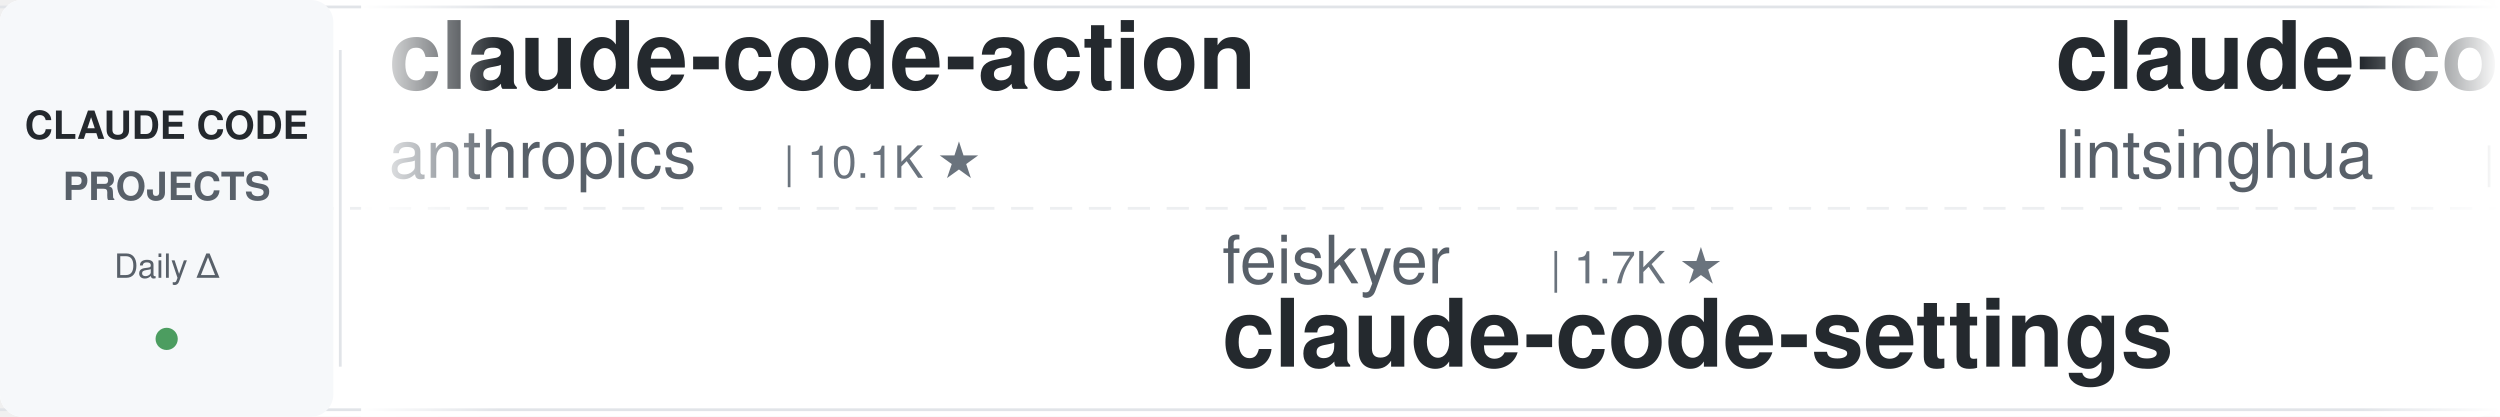
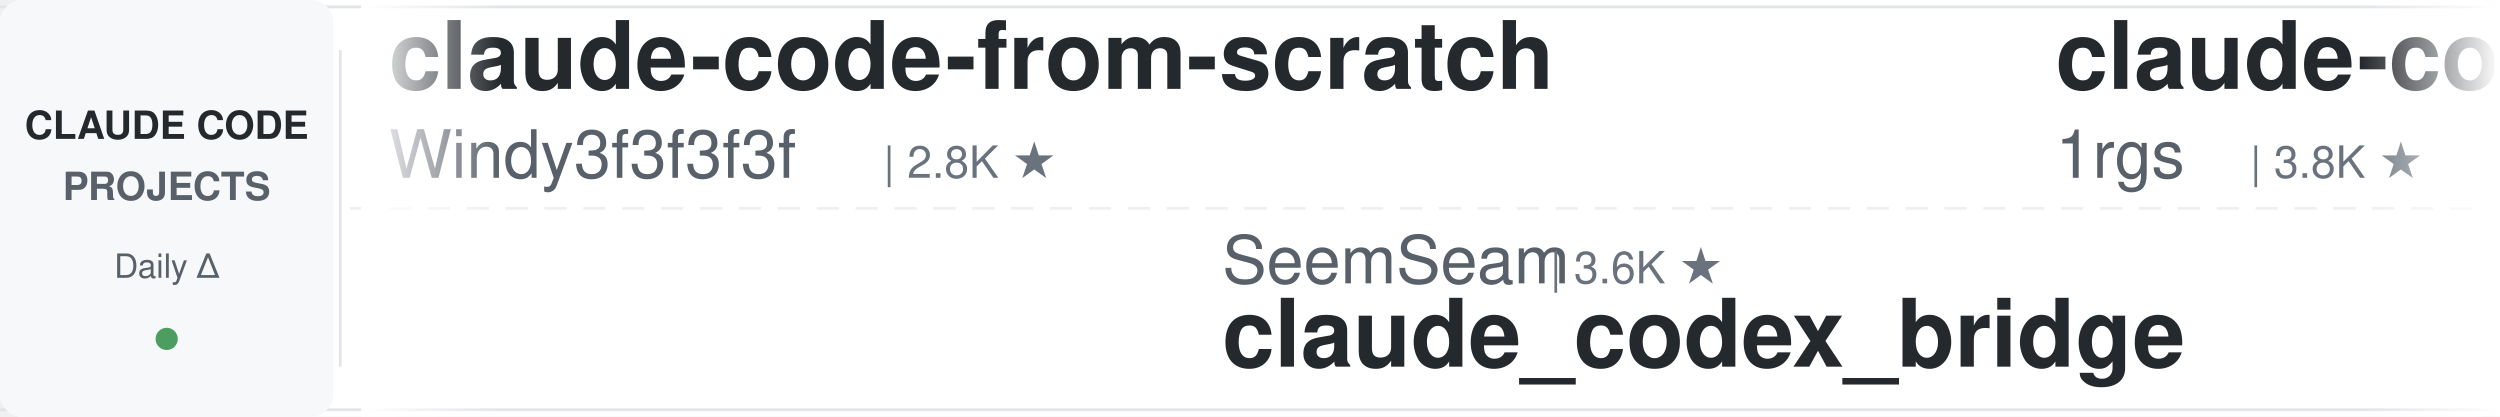
<svg xmlns="http://www.w3.org/2000/svg" width="900" height="150">
  <defs>
    <linearGradient id="leftFade" x1="0%" y1="0%" x2="100%" y2="0%">
      <stop offset="0%" style="stop-color:#ffffff;stop-opacity:1" />
      <stop offset="100%" style="stop-color:#ffffff;stop-opacity:0" />
    </linearGradient>
    <linearGradient id="rightFade" x1="0%" y1="0%" x2="100%" y2="0%">
      <stop offset="0%" style="stop-color:#ffffff;stop-opacity:0" />
      <stop offset="100%" style="stop-color:#ffffff;stop-opacity:1" />
    </linearGradient>
  </defs>
  <rect width="900" height="150" fill="#ffffff" rx="8" />
  <rect x="0" y="2" width="900" height="1" fill="#e1e4e8" />
  <rect x="0" y="147" width="900" height="1" fill="#e1e4e8" />
  <line x1="0" y1="75" x2="900" y2="75" stroke="#e1e4e8" stroke-width="1" stroke-dasharray="8 6" opacity="0.6" />
  <rect x="0" y="0" width="120" height="150" fill="#f6f8fa" rx="8" />
  <text x="60" y="50" font-family="-apple-system, BlinkMacSystemFont, 'Segoe UI', Helvetica, Arial, sans-serif" font-size="14" font-weight="600" fill="#24292e" text-anchor="middle">CLAUDE CODE</text>
  <text x="60" y="72" font-family="-apple-system, BlinkMacSystemFont, 'Segoe UI', Helvetica, Arial, sans-serif" font-size="14" font-weight="600" fill="#586069" text-anchor="middle">PROJECTS</text>
  <text x="60" y="100" font-family="-apple-system, BlinkMacSystemFont, 'Segoe UI', Helvetica, Arial, sans-serif" font-size="12" font-weight="500" fill="#586069" text-anchor="middle">Daily Δ</text>
  <circle cx="60" cy="122" r="4" fill="#22863a" opacity="0.8" />
  <rect x="122" y="18" width="1" height="114" fill="#e1e4e8" />
  <clipPath id="tickerClip">
    <rect x="130" y="0" width="770" height="150" />
  </clipPath>
  <g clip-path="url(#tickerClip)">
    <g id="tickerItems">
      <animateTransform attributeName="transform" attributeType="XML" type="translate" from="0 0" to="-3000 0" dur="54s" repeatCount="indefinite" />
      <g transform="translate(0, 0)">
-         <text x="140" y="32" font-family="-apple-system, BlinkMacSystemFont, 'Segoe UI', Helvetica, Arial, sans-serif" font-size="34" font-weight="600" fill="#24292e">claude-code-action</text>
-         <text x="140" y="64" font-family="-apple-system, BlinkMacSystemFont, 'Segoe UI', Helvetica, Arial, sans-serif" font-size="24" font-weight="400" fill="#586069">anthropics</text>
-         <text x="282" y="64" font-family="-apple-system, BlinkMacSystemFont, 'Segoe UI', Helvetica, Arial, sans-serif" font-size="16" font-weight="500" fill="#6a737d">| 10.1K ★</text>
+         <text x="140" y="32" font-family="-apple-system, BlinkMacSystemFont, 'Segoe UI', Helvetica, Arial, sans-serif" font-size="34" font-weight="600" fill="#24292e">claude-code-from-scratch</text>
+         <text x="140" y="64" font-family="-apple-system, BlinkMacSystemFont, 'Segoe UI', Helvetica, Arial, sans-serif" font-size="24" font-weight="400" fill="#586069">Windy3f3f3f3f</text>
+         <text x="318" y="64" font-family="-apple-system, BlinkMacSystemFont, 'Segoe UI', Helvetica, Arial, sans-serif" font-size="16" font-weight="500" fill="#6a737d">| 2.8K ★</text>
      </g>
      <g transform="translate(300, 0)">
-         <text x="140" y="102" font-family="-apple-system, BlinkMacSystemFont, 'Segoe UI', Helvetica, Arial, sans-serif" font-size="24" font-weight="400" fill="#586069">feiskyer</text>
-         <text x="258" y="102" font-family="-apple-system, BlinkMacSystemFont, 'Segoe UI', Helvetica, Arial, sans-serif" font-size="16" font-weight="500" fill="#6a737d">| 1.7K ★</text>
-         <text x="140" y="132" font-family="-apple-system, BlinkMacSystemFont, 'Segoe UI', Helvetica, Arial, sans-serif" font-size="34" font-weight="600" fill="#24292e">claude-code-settings</text>
+         <text x="140" y="102" font-family="-apple-system, BlinkMacSystemFont, 'Segoe UI', Helvetica, Arial, sans-serif" font-size="24" font-weight="400" fill="#586069">SeemSeam</text>
+         <text x="258" y="102" font-family="-apple-system, BlinkMacSystemFont, 'Segoe UI', Helvetica, Arial, sans-serif" font-size="16" font-weight="500" fill="#6a737d">| 3.6K ★</text>
+         <text x="140" y="132" font-family="-apple-system, BlinkMacSystemFont, 'Segoe UI', Helvetica, Arial, sans-serif" font-size="34" font-weight="600" fill="#24292e">claude_codex_bridge</text>
      </g>
      <g transform="translate(600, 0)">
-         <text x="140" y="32" font-family="-apple-system, BlinkMacSystemFont, 'Segoe UI', Helvetica, Arial, sans-serif" font-size="34" font-weight="600" fill="#24292e">claude-code-book</text>
-         <text x="140" y="64" font-family="-apple-system, BlinkMacSystemFont, 'Segoe UI', Helvetica, Arial, sans-serif" font-size="24" font-weight="400" fill="#586069">lintsinghua</text>
-         <text x="294" y="64" font-family="-apple-system, BlinkMacSystemFont, 'Segoe UI', Helvetica, Arial, sans-serif" font-size="16" font-weight="500" fill="#6a737d">| 4.4K ★</text>
+         <text x="140" y="32" font-family="-apple-system, BlinkMacSystemFont, 'Segoe UI', Helvetica, Arial, sans-serif" font-size="34" font-weight="600" fill="#24292e">claude-code-proxy</text>
+         <text x="140" y="64" font-family="-apple-system, BlinkMacSystemFont, 'Segoe UI', Helvetica, Arial, sans-serif" font-size="24" font-weight="400" fill="#586069">1rgs</text>
+         <text x="210" y="64" font-family="-apple-system, BlinkMacSystemFont, 'Segoe UI', Helvetica, Arial, sans-serif" font-size="16" font-weight="500" fill="#6a737d">| 3.8K ★</text>
      </g>
      <g transform="translate(900, 0)">
-         <text x="140" y="102" font-family="-apple-system, BlinkMacSystemFont, 'Segoe UI', Helvetica, Arial, sans-serif" font-size="24" font-weight="400" fill="#586069">LING71671</text>
-         <text x="270" y="102" font-family="-apple-system, BlinkMacSystemFont, 'Segoe UI', Helvetica, Arial, sans-serif" font-size="16" font-weight="500" fill="#6a737d">| 995 ★</text>
-         <text x="140" y="132" font-family="-apple-system, BlinkMacSystemFont, 'Segoe UI', Helvetica, Arial, sans-serif" font-size="34" font-weight="600" fill="#24292e">Open-ClaudeCode</text>
+         <text x="140" y="102" font-family="-apple-system, BlinkMacSystemFont, 'Segoe UI', Helvetica, Arial, sans-serif" font-size="24" font-weight="400" fill="#586069">daymade</text>
+         <text x="246" y="102" font-family="-apple-system, BlinkMacSystemFont, 'Segoe UI', Helvetica, Arial, sans-serif" font-size="16" font-weight="500" fill="#6a737d">| 1.5K ★</text>
+         <text x="140" y="132" font-family="-apple-system, BlinkMacSystemFont, 'Segoe UI', Helvetica, Arial, sans-serif" font-size="34" font-weight="600" fill="#24292e">claude-code-skills</text>
      </g>
      <g transform="translate(1200, 0)">
-         <text x="140" y="32" font-family="-apple-system, BlinkMacSystemFont, 'Segoe UI', Helvetica, Arial, sans-serif" font-size="34" font-weight="600" fill="#24292e">claude-code-my-workflow</text>
-         <text x="140" y="64" font-family="-apple-system, BlinkMacSystemFont, 'Segoe UI', Helvetica, Arial, sans-serif" font-size="24" font-weight="400" fill="#586069">pedrohcgs</text>
-         <text x="270" y="64" font-family="-apple-system, BlinkMacSystemFont, 'Segoe UI', Helvetica, Arial, sans-serif" font-size="16" font-weight="500" fill="#6a737d">| 1.7K ★</text>
+         <text x="140" y="32" font-family="-apple-system, BlinkMacSystemFont, 'Segoe UI', Helvetica, Arial, sans-serif" font-size="34" font-weight="600" fill="#24292e">claude-code-harness</text>
+         <text x="140" y="64" font-family="-apple-system, BlinkMacSystemFont, 'Segoe UI', Helvetica, Arial, sans-serif" font-size="24" font-weight="400" fill="#586069">Chachamaru127</text>
+         <text x="318" y="64" font-family="-apple-system, BlinkMacSystemFont, 'Segoe UI', Helvetica, Arial, sans-serif" font-size="16" font-weight="500" fill="#6a737d">| 3.2K ★</text>
      </g>
      <g transform="translate(1500, 0)">
-         <text x="140" y="102" font-family="-apple-system, BlinkMacSystemFont, 'Segoe UI', Helvetica, Arial, sans-serif" font-size="24" font-weight="400" fill="#586069">Maciek-roboblog</text>
-         <text x="342" y="102" font-family="-apple-system, BlinkMacSystemFont, 'Segoe UI', Helvetica, Arial, sans-serif" font-size="16" font-weight="500" fill="#6a737d">| 8.8K ★</text>
-         <text x="140" y="132" font-family="-apple-system, BlinkMacSystemFont, 'Segoe UI', Helvetica, Arial, sans-serif" font-size="34" font-weight="600" fill="#24292e">Claude-Code-Usage-Monito...</text>
+         <text x="140" y="102" font-family="-apple-system, BlinkMacSystemFont, 'Segoe UI', Helvetica, Arial, sans-serif" font-size="24" font-weight="400" fill="#586069">jqueryscript</text>
+         <text x="306" y="102" font-family="-apple-system, BlinkMacSystemFont, 'Segoe UI', Helvetica, Arial, sans-serif" font-size="16" font-weight="500" fill="#6a737d">| 557 ★</text>
+         <text x="140" y="132" font-family="-apple-system, BlinkMacSystemFont, 'Segoe UI', Helvetica, Arial, sans-serif" font-size="34" font-weight="600" fill="#24292e">awesome-claude-code</text>
      </g>
      <g transform="translate(1800, 0)">
-         <text x="140" y="32" font-family="-apple-system, BlinkMacSystemFont, 'Segoe UI', Helvetica, Arial, sans-serif" font-size="34" font-weight="600" fill="#24292e">pi-vs-claude-code</text>
-         <text x="140" y="64" font-family="-apple-system, BlinkMacSystemFont, 'Segoe UI', Helvetica, Arial, sans-serif" font-size="24" font-weight="400" fill="#586069">disler</text>
-         <text x="234" y="64" font-family="-apple-system, BlinkMacSystemFont, 'Segoe UI', Helvetica, Arial, sans-serif" font-size="16" font-weight="500" fill="#6a737d">| 1.7K ★</text>
+         <text x="140" y="32" font-family="-apple-system, BlinkMacSystemFont, 'Segoe UI', Helvetica, Arial, sans-serif" font-size="34" font-weight="600" fill="#24292e">claude-code-spec-workflo...</text>
+         <text x="140" y="64" font-family="-apple-system, BlinkMacSystemFont, 'Segoe UI', Helvetica, Arial, sans-serif" font-size="24" font-weight="400" fill="#586069">Pimzino</text>
+         <text x="246" y="64" font-family="-apple-system, BlinkMacSystemFont, 'Segoe UI', Helvetica, Arial, sans-serif" font-size="16" font-weight="500" fill="#6a737d">| 3.9K ★</text>
      </g>
      <g transform="translate(2100, 0)">
-         <text x="140" y="102" font-family="-apple-system, BlinkMacSystemFont, 'Segoe UI', Helvetica, Arial, sans-serif" font-size="24" font-weight="400" fill="#586069">wesammustafa</text>
-         <text x="306" y="102" font-family="-apple-system, BlinkMacSystemFont, 'Segoe UI', Helvetica, Arial, sans-serif" font-size="16" font-weight="500" fill="#6a737d">| 3.7K ★</text>
-         <text x="140" y="132" font-family="-apple-system, BlinkMacSystemFont, 'Segoe UI', Helvetica, Arial, sans-serif" font-size="34" font-weight="600" fill="#24292e">Claude-Code-Quest</text>
+         <text x="140" y="102" font-family="-apple-system, BlinkMacSystemFont, 'Segoe UI', Helvetica, Arial, sans-serif" font-size="24" font-weight="400" fill="#586069">disler</text>
+         <text x="234" y="102" font-family="-apple-system, BlinkMacSystemFont, 'Segoe UI', Helvetica, Arial, sans-serif" font-size="16" font-weight="500" fill="#6a737d">| 4.0K ★</text>
+         <text x="140" y="132" font-family="-apple-system, BlinkMacSystemFont, 'Segoe UI', Helvetica, Arial, sans-serif" font-size="34" font-weight="600" fill="#24292e">claude-code-hooks-master...</text>
      </g>
      <g transform="translate(2400, 0)">
-         <text x="140" y="32" font-family="-apple-system, BlinkMacSystemFont, 'Segoe UI', Helvetica, Arial, sans-serif" font-size="34" font-weight="600" fill="#24292e">awesome-claude-code-tool...</text>
-         <text x="140" y="64" font-family="-apple-system, BlinkMacSystemFont, 'Segoe UI', Helvetica, Arial, sans-serif" font-size="24" font-weight="400" fill="#586069">rohitg00</text>
-         <text x="258" y="64" font-family="-apple-system, BlinkMacSystemFont, 'Segoe UI', Helvetica, Arial, sans-serif" font-size="16" font-weight="500" fill="#6a737d">| 2.9K ★</text>
+         <text x="140" y="32" font-family="-apple-system, BlinkMacSystemFont, 'Segoe UI', Helvetica, Arial, sans-serif" font-size="34" font-weight="600" fill="#24292e">claude-code-proxy</text>
+         <text x="140" y="64" font-family="-apple-system, BlinkMacSystemFont, 'Segoe UI', Helvetica, Arial, sans-serif" font-size="24" font-weight="400" fill="#586069">fuergaosi233</text>
+         <text x="306" y="64" font-family="-apple-system, BlinkMacSystemFont, 'Segoe UI', Helvetica, Arial, sans-serif" font-size="16" font-weight="500" fill="#6a737d">| 2.8K ★</text>
      </g>
      <g transform="translate(2700, 0)">
-         <text x="140" y="102" font-family="-apple-system, BlinkMacSystemFont, 'Segoe UI', Helvetica, Arial, sans-serif" font-size="24" font-weight="400" fill="#586069">WorldFlowAI</text>
-         <text x="294" y="102" font-family="-apple-system, BlinkMacSystemFont, 'Segoe UI', Helvetica, Arial, sans-serif" font-size="16" font-weight="500" fill="#6a737d">| 6.8K ★</text>
-         <text x="140" y="132" font-family="-apple-system, BlinkMacSystemFont, 'Segoe UI', Helvetica, Arial, sans-serif" font-size="34" font-weight="600" fill="#24292e">everything-claude-code</text>
+         <text x="140" y="102" font-family="-apple-system, BlinkMacSystemFont, 'Segoe UI', Helvetica, Arial, sans-serif" font-size="24" font-weight="400" fill="#586069">huangserva</text>
+         <text x="282" y="102" font-family="-apple-system, BlinkMacSystemFont, 'Segoe UI', Helvetica, Arial, sans-serif" font-size="16" font-weight="500" fill="#6a737d">| 633 ★</text>
+         <text x="140" y="132" font-family="-apple-system, BlinkMacSystemFont, 'Segoe UI', Helvetica, Arial, sans-serif" font-size="34" font-weight="600" fill="#24292e">claude-code-cli</text>
      </g>
      <g transform="translate(3000, 0)">
-         <text x="140" y="32" font-family="-apple-system, BlinkMacSystemFont, 'Segoe UI', Helvetica, Arial, sans-serif" font-size="34" font-weight="600" fill="#24292e">claude-code-action</text>
-         <text x="140" y="64" font-family="-apple-system, BlinkMacSystemFont, 'Segoe UI', Helvetica, Arial, sans-serif" font-size="24" font-weight="400" fill="#586069">anthropics</text>
-         <text x="282" y="64" font-family="-apple-system, BlinkMacSystemFont, 'Segoe UI', Helvetica, Arial, sans-serif" font-size="16" font-weight="500" fill="#6a737d">| 10.1K ★</text>
+         <text x="140" y="32" font-family="-apple-system, BlinkMacSystemFont, 'Segoe UI', Helvetica, Arial, sans-serif" font-size="34" font-weight="600" fill="#24292e">claude-code-from-scratch</text>
+         <text x="140" y="64" font-family="-apple-system, BlinkMacSystemFont, 'Segoe UI', Helvetica, Arial, sans-serif" font-size="24" font-weight="400" fill="#586069">Windy3f3f3f3f</text>
+         <text x="318" y="64" font-family="-apple-system, BlinkMacSystemFont, 'Segoe UI', Helvetica, Arial, sans-serif" font-size="16" font-weight="500" fill="#6a737d">| 2.8K ★</text>
      </g>
      <g transform="translate(3300, 0)">
-         <text x="140" y="102" font-family="-apple-system, BlinkMacSystemFont, 'Segoe UI', Helvetica, Arial, sans-serif" font-size="24" font-weight="400" fill="#586069">feiskyer</text>
-         <text x="258" y="102" font-family="-apple-system, BlinkMacSystemFont, 'Segoe UI', Helvetica, Arial, sans-serif" font-size="16" font-weight="500" fill="#6a737d">| 1.7K ★</text>
-         <text x="140" y="132" font-family="-apple-system, BlinkMacSystemFont, 'Segoe UI', Helvetica, Arial, sans-serif" font-size="34" font-weight="600" fill="#24292e">claude-code-settings</text>
+         <text x="140" y="102" font-family="-apple-system, BlinkMacSystemFont, 'Segoe UI', Helvetica, Arial, sans-serif" font-size="24" font-weight="400" fill="#586069">SeemSeam</text>
+         <text x="258" y="102" font-family="-apple-system, BlinkMacSystemFont, 'Segoe UI', Helvetica, Arial, sans-serif" font-size="16" font-weight="500" fill="#6a737d">| 3.6K ★</text>
+         <text x="140" y="132" font-family="-apple-system, BlinkMacSystemFont, 'Segoe UI', Helvetica, Arial, sans-serif" font-size="34" font-weight="600" fill="#24292e">claude_codex_bridge</text>
      </g>
      <g transform="translate(3600, 0)">
-         <text x="140" y="32" font-family="-apple-system, BlinkMacSystemFont, 'Segoe UI', Helvetica, Arial, sans-serif" font-size="34" font-weight="600" fill="#24292e">claude-code-book</text>
-         <text x="140" y="64" font-family="-apple-system, BlinkMacSystemFont, 'Segoe UI', Helvetica, Arial, sans-serif" font-size="24" font-weight="400" fill="#586069">lintsinghua</text>
-         <text x="294" y="64" font-family="-apple-system, BlinkMacSystemFont, 'Segoe UI', Helvetica, Arial, sans-serif" font-size="16" font-weight="500" fill="#6a737d">| 4.4K ★</text>
+         <text x="140" y="32" font-family="-apple-system, BlinkMacSystemFont, 'Segoe UI', Helvetica, Arial, sans-serif" font-size="34" font-weight="600" fill="#24292e">claude-code-proxy</text>
+         <text x="140" y="64" font-family="-apple-system, BlinkMacSystemFont, 'Segoe UI', Helvetica, Arial, sans-serif" font-size="24" font-weight="400" fill="#586069">1rgs</text>
+         <text x="210" y="64" font-family="-apple-system, BlinkMacSystemFont, 'Segoe UI', Helvetica, Arial, sans-serif" font-size="16" font-weight="500" fill="#6a737d">| 3.8K ★</text>
      </g>
      <g transform="translate(3900, 0)">
-         <text x="140" y="102" font-family="-apple-system, BlinkMacSystemFont, 'Segoe UI', Helvetica, Arial, sans-serif" font-size="24" font-weight="400" fill="#586069">LING71671</text>
-         <text x="270" y="102" font-family="-apple-system, BlinkMacSystemFont, 'Segoe UI', Helvetica, Arial, sans-serif" font-size="16" font-weight="500" fill="#6a737d">| 995 ★</text>
-         <text x="140" y="132" font-family="-apple-system, BlinkMacSystemFont, 'Segoe UI', Helvetica, Arial, sans-serif" font-size="34" font-weight="600" fill="#24292e">Open-ClaudeCode</text>
+         <text x="140" y="102" font-family="-apple-system, BlinkMacSystemFont, 'Segoe UI', Helvetica, Arial, sans-serif" font-size="24" font-weight="400" fill="#586069">daymade</text>
+         <text x="246" y="102" font-family="-apple-system, BlinkMacSystemFont, 'Segoe UI', Helvetica, Arial, sans-serif" font-size="16" font-weight="500" fill="#6a737d">| 1.5K ★</text>
+         <text x="140" y="132" font-family="-apple-system, BlinkMacSystemFont, 'Segoe UI', Helvetica, Arial, sans-serif" font-size="34" font-weight="600" fill="#24292e">claude-code-skills</text>
      </g>
    </g>
  </g>
  <rect x="130" y="0" width="50" height="150" fill="url(#leftFade)" />
  <rect x="850" y="0" width="50" height="150" fill="url(#rightFade)" />
</svg>
